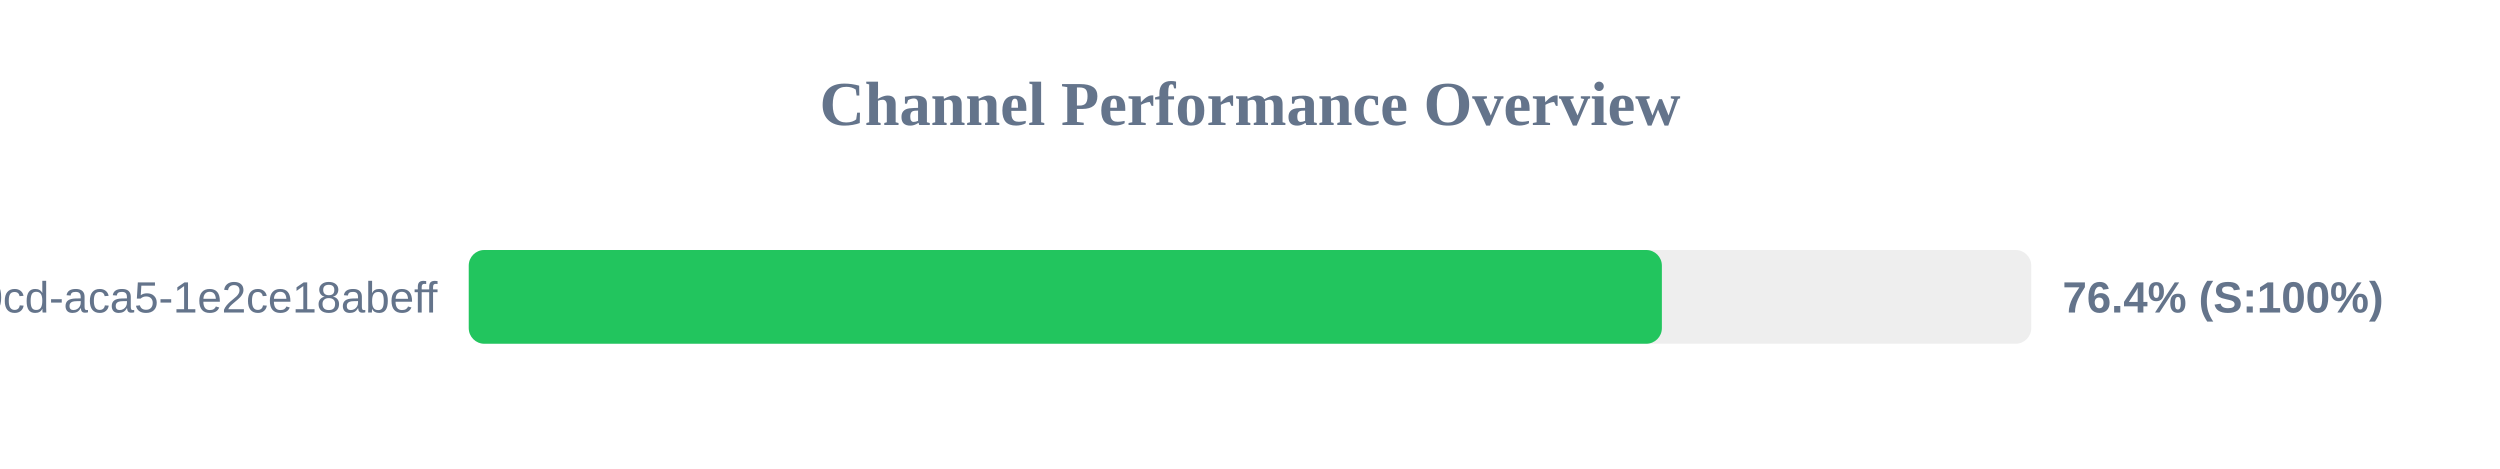
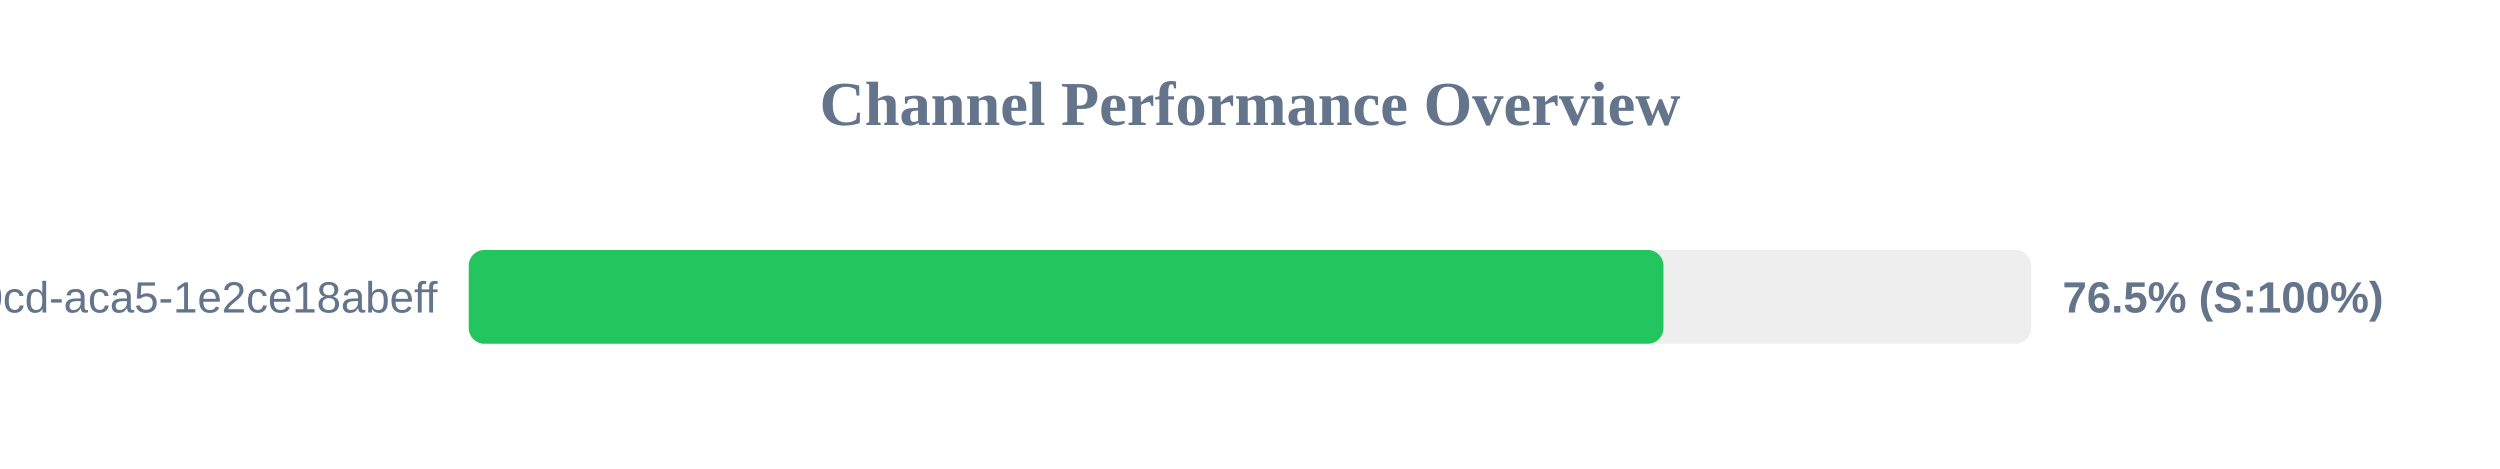
<svg xmlns="http://www.w3.org/2000/svg" width="800" height="150" version="1.1">
  <style>
        .row { font: 14px Arial; fill: #64748b; }
        .score { font: bold 14px Arial; fill: #64748b; }
    </style>
  <text x="400" y="40" text-anchor="middle" font-size="20px" font-weight="bold" fill="#64748b">Channel Performance Overview</text>
  <rect x="150" y="80" width="500" height="30" fill="#eee" rx="5" />
-   <rect x="150" y="80" width="381.8" height="30" fill="#22c55e" rx="5" />
+   <rect x="150" y="80" width="382.3" height="30" fill="#22c55e" rx="5" />
  <text x="140" y="100" text-anchor="end" class="row">?uuid=ebbeef45-0fd8-40cd-aca5-1e2ce18abeff</text>
-   <text x="660" y="100" text-anchor="start" class="score">76.4% (S:100%)</text>
+   <text x="660" y="100" text-anchor="start" class="score">76.5% (S:100%)</text>
</svg>
